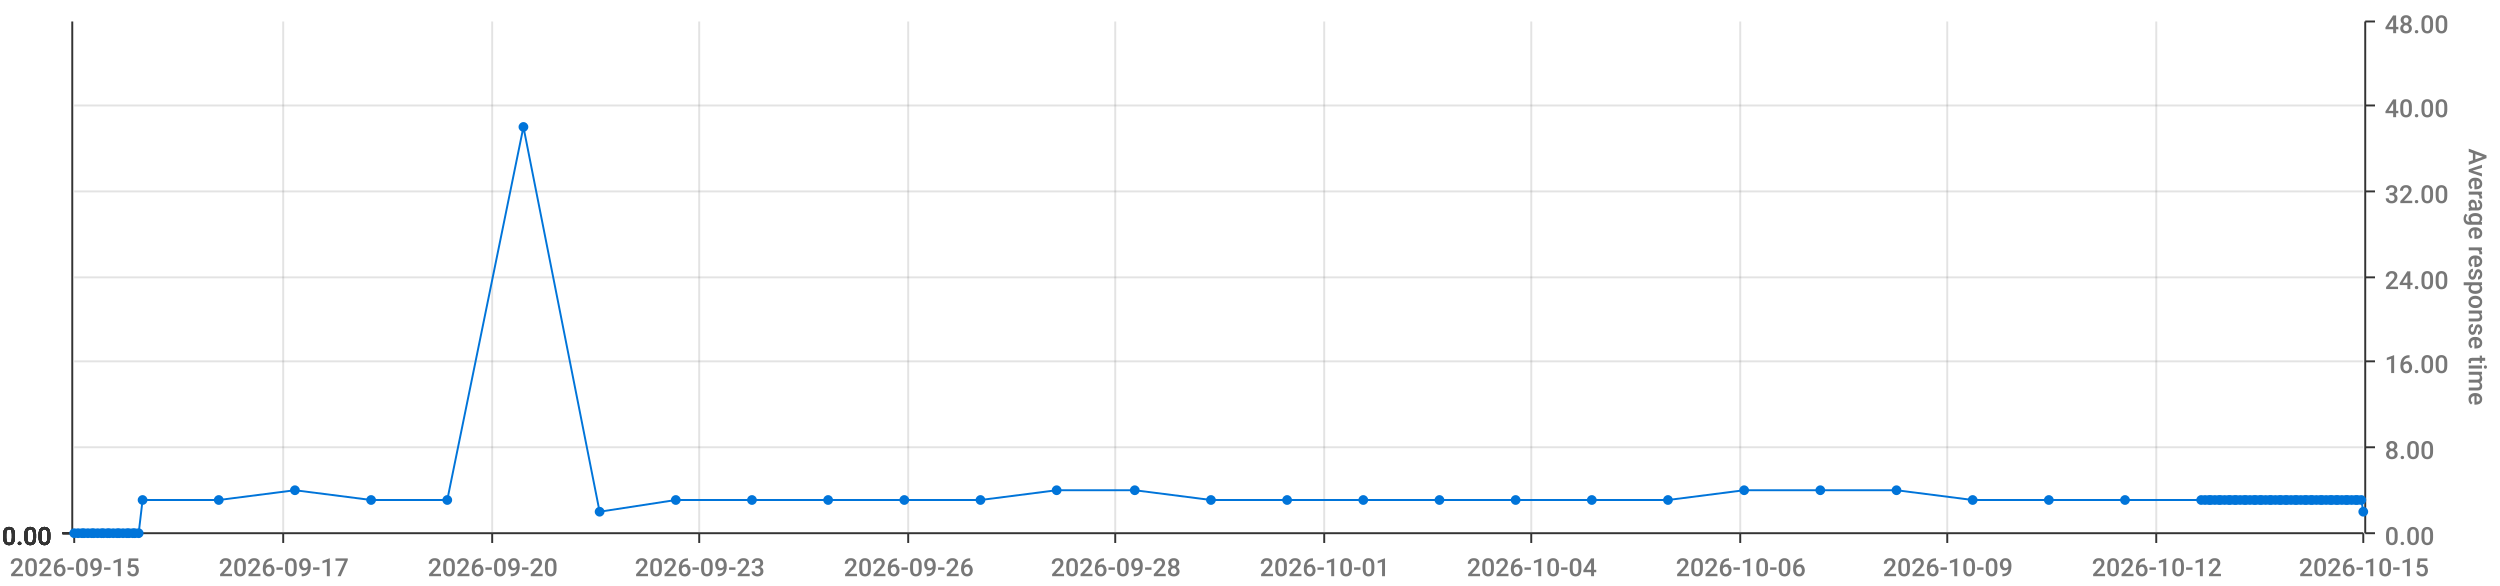
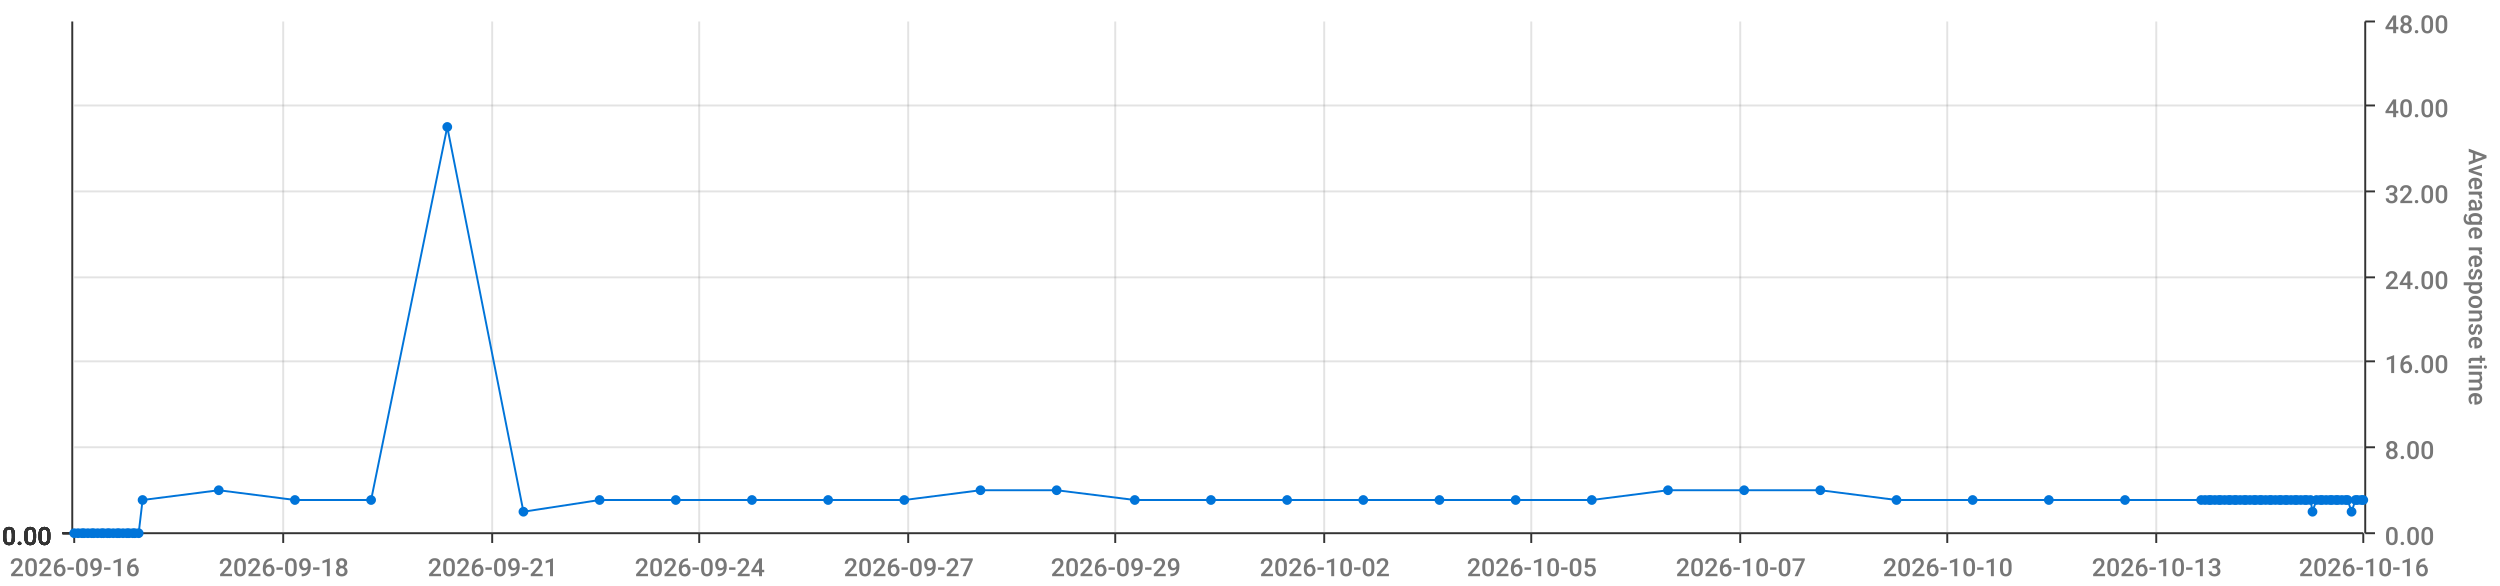
<svg xmlns="http://www.w3.org/2000/svg" viewBox="0 0 1280 300">
  <path d="M 0 0 L 1280 0 L 1280 300 L 0 300 L 0 0" style="stroke-width:0;stroke:rgba(255,255,255,1.0);fill:rgba(255,255,255,0.0)" />
  <path d="M 38 11 L 1210 11 L 1210 273 L 38 273 L 38 11" style="stroke-width:0;stroke:rgba(255,255,255,1.0);fill:rgba(255,255,255,0.0)" />
  <path d="M 38 273 L 1210 273" style="stroke-width:1;stroke:rgba(51,51,51,1.0);fill:rgba(255,255,255,0.0)" />
  <path d="M 38 273 L 38 278" style="stroke-width:1;stroke:rgba(51,51,51,1.0);fill:rgba(255,255,255,0.0)" />
-   <text x="5" y="295" style="stroke-width:0;stroke:none;fill:rgba(119,119,119,1.0);font-size:12.8px;font-family:'Roboto Medium',sans-serif">2026-09-15</text>
+   <text x="5" y="295" style="stroke-width:0;stroke:none;fill:rgba(119,119,119,1.0);font-size:12.8px;font-family:'Roboto Medium',sans-serif">2026-09-16</text>
  <path d="M 145 273 L 145 278" style="stroke-width:1;stroke:rgba(51,51,51,1.0);fill:rgba(255,255,255,0.0)" />
-   <text x="112" y="295" style="stroke-width:0;stroke:none;fill:rgba(119,119,119,1.0);font-size:12.8px;font-family:'Roboto Medium',sans-serif">2026-09-17</text>
+   <text x="112" y="295" style="stroke-width:0;stroke:none;fill:rgba(119,119,119,1.0);font-size:12.8px;font-family:'Roboto Medium',sans-serif">2026-09-18</text>
  <path d="M 252 273 L 252 278" style="stroke-width:1;stroke:rgba(51,51,51,1.0);fill:rgba(255,255,255,0.0)" />
-   <text x="219" y="295" style="stroke-width:0;stroke:none;fill:rgba(119,119,119,1.0);font-size:12.8px;font-family:'Roboto Medium',sans-serif">2026-09-20</text>
+   <text x="219" y="295" style="stroke-width:0;stroke:none;fill:rgba(119,119,119,1.0);font-size:12.8px;font-family:'Roboto Medium',sans-serif">2026-09-21</text>
  <path d="M 358 273 L 358 278" style="stroke-width:1;stroke:rgba(51,51,51,1.0);fill:rgba(255,255,255,0.0)" />
-   <text x="325" y="295" style="stroke-width:0;stroke:none;fill:rgba(119,119,119,1.0);font-size:12.8px;font-family:'Roboto Medium',sans-serif">2026-09-23</text>
+   <text x="325" y="295" style="stroke-width:0;stroke:none;fill:rgba(119,119,119,1.0);font-size:12.8px;font-family:'Roboto Medium',sans-serif">2026-09-24</text>
  <path d="M 465 273 L 465 278" style="stroke-width:1;stroke:rgba(51,51,51,1.0);fill:rgba(255,255,255,0.0)" />
-   <text x="432" y="295" style="stroke-width:0;stroke:none;fill:rgba(119,119,119,1.0);font-size:12.8px;font-family:'Roboto Medium',sans-serif">2026-09-26</text>
+   <text x="432" y="295" style="stroke-width:0;stroke:none;fill:rgba(119,119,119,1.0);font-size:12.8px;font-family:'Roboto Medium',sans-serif">2026-09-27</text>
  <path d="M 571 273 L 571 278" style="stroke-width:1;stroke:rgba(51,51,51,1.0);fill:rgba(255,255,255,0.0)" />
-   <text x="538" y="295" style="stroke-width:0;stroke:none;fill:rgba(119,119,119,1.0);font-size:12.8px;font-family:'Roboto Medium',sans-serif">2026-09-28</text>
+   <text x="538" y="295" style="stroke-width:0;stroke:none;fill:rgba(119,119,119,1.0);font-size:12.8px;font-family:'Roboto Medium',sans-serif">2026-09-29</text>
  <path d="M 678 273 L 678 278" style="stroke-width:1;stroke:rgba(51,51,51,1.0);fill:rgba(255,255,255,0.0)" />
-   <text x="645" y="295" style="stroke-width:0;stroke:none;fill:rgba(119,119,119,1.0);font-size:12.8px;font-family:'Roboto Medium',sans-serif">2026-10-01</text>
+   <text x="645" y="295" style="stroke-width:0;stroke:none;fill:rgba(119,119,119,1.0);font-size:12.8px;font-family:'Roboto Medium',sans-serif">2026-10-02</text>
  <path d="M 784 273 L 784 278" style="stroke-width:1;stroke:rgba(51,51,51,1.0);fill:rgba(255,255,255,0.0)" />
-   <text x="751" y="295" style="stroke-width:0;stroke:none;fill:rgba(119,119,119,1.0);font-size:12.8px;font-family:'Roboto Medium',sans-serif">2026-10-04</text>
+   <text x="751" y="295" style="stroke-width:0;stroke:none;fill:rgba(119,119,119,1.0);font-size:12.8px;font-family:'Roboto Medium',sans-serif">2026-10-05</text>
  <path d="M 891 273 L 891 278" style="stroke-width:1;stroke:rgba(51,51,51,1.0);fill:rgba(255,255,255,0.0)" />
-   <text x="858" y="295" style="stroke-width:0;stroke:none;fill:rgba(119,119,119,1.0);font-size:12.8px;font-family:'Roboto Medium',sans-serif">2026-10-06</text>
+   <text x="858" y="295" style="stroke-width:0;stroke:none;fill:rgba(119,119,119,1.0);font-size:12.8px;font-family:'Roboto Medium',sans-serif">2026-10-07</text>
  <path d="M 997 273 L 997 278" style="stroke-width:1;stroke:rgba(51,51,51,1.0);fill:rgba(255,255,255,0.0)" />
-   <text x="964" y="295" style="stroke-width:0;stroke:none;fill:rgba(119,119,119,1.0);font-size:12.8px;font-family:'Roboto Medium',sans-serif">2026-10-09</text>
+   <text x="964" y="295" style="stroke-width:0;stroke:none;fill:rgba(119,119,119,1.0);font-size:12.8px;font-family:'Roboto Medium',sans-serif">2026-10-10</text>
  <path d="M 1104 273 L 1104 278" style="stroke-width:1;stroke:rgba(51,51,51,1.0);fill:rgba(255,255,255,0.0)" />
-   <text x="1071" y="295" style="stroke-width:0;stroke:none;fill:rgba(119,119,119,1.0);font-size:12.8px;font-family:'Roboto Medium',sans-serif">2026-10-12</text>
+   <text x="1071" y="295" style="stroke-width:0;stroke:none;fill:rgba(119,119,119,1.0);font-size:12.8px;font-family:'Roboto Medium',sans-serif">2026-10-13</text>
  <path d="M 1210 273 L 1210 278" style="stroke-width:1;stroke:rgba(51,51,51,1.0);fill:rgba(255,255,255,0.0)" />
-   <text x="1177" y="295" style="stroke-width:0;stroke:none;fill:rgba(119,119,119,1.0);font-size:12.8px;font-family:'Roboto Medium',sans-serif">2026-10-15</text>
+   <text x="1177" y="295" style="stroke-width:0;stroke:none;fill:rgba(119,119,119,1.0);font-size:12.8px;font-family:'Roboto Medium',sans-serif">2026-10-16</text>
  <path d="M 145 273 L 145 11" style="stroke-width:1;stroke:rgba(119,119,119,0.2);fill:none" />
  <path d="M 252 273 L 252 11" style="stroke-width:1;stroke:rgba(119,119,119,0.2);fill:none" />
  <path d="M 358 273 L 358 11" style="stroke-width:1;stroke:rgba(119,119,119,0.2);fill:none" />
  <path d="M 465 273 L 465 11" style="stroke-width:1;stroke:rgba(119,119,119,0.2);fill:none" />
  <path d="M 571 273 L 571 11" style="stroke-width:1;stroke:rgba(119,119,119,0.2);fill:none" />
  <path d="M 678 273 L 678 11" style="stroke-width:1;stroke:rgba(119,119,119,0.2);fill:none" />
  <path d="M 784 273 L 784 11" style="stroke-width:1;stroke:rgba(119,119,119,0.2);fill:none" />
  <path d="M 891 273 L 891 11" style="stroke-width:1;stroke:rgba(119,119,119,0.2);fill:none" />
  <path d="M 997 273 L 997 11" style="stroke-width:1;stroke:rgba(119,119,119,0.2);fill:none" />
  <path d="M 1104 273 L 1104 11" style="stroke-width:1;stroke:rgba(119,119,119,0.2);fill:none" />
  <path d="M 1211 273 L 1211 11" style="stroke-width:1;stroke:rgba(51,51,51,1.0);fill:rgba(255,255,255,0.0)" />
  <path d="M 1211 273 L 1216 273" style="stroke-width:1;stroke:rgba(51,51,51,1.0);fill:rgba(255,255,255,0.0)" />
  <text x="1221" y="279" style="stroke-width:0;stroke:none;fill:rgba(119,119,119,1.0);font-size:12.8px;font-family:'Roboto Medium',sans-serif">0.00</text>
  <path d="M 1211 229 L 1216 229" style="stroke-width:1;stroke:rgba(51,51,51,1.0);fill:rgba(255,255,255,0.0)" />
  <text x="1221" y="235" style="stroke-width:0;stroke:none;fill:rgba(119,119,119,1.0);font-size:12.8px;font-family:'Roboto Medium',sans-serif">8.00</text>
  <path d="M 1211 185 L 1216 185" style="stroke-width:1;stroke:rgba(51,51,51,1.0);fill:rgba(255,255,255,0.0)" />
  <text x="1221" y="191" style="stroke-width:0;stroke:none;fill:rgba(119,119,119,1.0);font-size:12.8px;font-family:'Roboto Medium',sans-serif">16.00</text>
  <path d="M 1211 142 L 1216 142" style="stroke-width:1;stroke:rgba(51,51,51,1.0);fill:rgba(255,255,255,0.0)" />
  <text x="1221" y="148" style="stroke-width:0;stroke:none;fill:rgba(119,119,119,1.0);font-size:12.8px;font-family:'Roboto Medium',sans-serif">24.00</text>
  <path d="M 1211 98 L 1216 98" style="stroke-width:1;stroke:rgba(51,51,51,1.0);fill:rgba(255,255,255,0.0)" />
  <text x="1221" y="104" style="stroke-width:0;stroke:none;fill:rgba(119,119,119,1.0);font-size:12.8px;font-family:'Roboto Medium',sans-serif">32.00</text>
  <path d="M 1211 54 L 1216 54" style="stroke-width:1;stroke:rgba(51,51,51,1.0);fill:rgba(255,255,255,0.0)" />
  <text x="1221" y="60" style="stroke-width:0;stroke:none;fill:rgba(119,119,119,1.0);font-size:12.8px;font-family:'Roboto Medium',sans-serif">40.00</text>
  <path d="M 1211 11 L 1216 11" style="stroke-width:1;stroke:rgba(51,51,51,1.0);fill:rgba(255,255,255,0.0)" />
  <text x="1221" y="17" style="stroke-width:0;stroke:none;fill:rgba(119,119,119,1.0);font-size:12.8px;font-family:'Roboto Medium',sans-serif">48.00</text>
  <text x="1264" y="76" style="stroke-width:0;stroke:none;fill:rgba(119,119,119,1.0);font-size:12.8px;font-family:'Roboto Medium',sans-serif" transform="rotate(90.00,1264,76)">Average response time</text>
  <path d="M 38 273 L 1210 273" style="stroke-width:0;stroke:rgba(255,255,255,0.0);fill:none" />
  <path d="M 38 229 L 1210 229" style="stroke-width:1;stroke:rgba(119,119,119,0.2);fill:none" />
  <path d="M 38 185 L 1210 185" style="stroke-width:1;stroke:rgba(119,119,119,0.2);fill:none" />
  <path d="M 38 142 L 1210 142" style="stroke-width:1;stroke:rgba(119,119,119,0.2);fill:none" />
  <path d="M 38 98 L 1210 98" style="stroke-width:1;stroke:rgba(119,119,119,0.2);fill:none" />
  <path d="M 38 54 L 1210 54" style="stroke-width:1;stroke:rgba(119,119,119,0.2);fill:none" />
  <path d="M 37 273 L 37 11" style="stroke-width:1;stroke:rgba(51,51,51,1.0);fill:rgba(255,255,255,0.0)" />
  <path d="M 37 273 L 32 273" style="stroke-width:1;stroke:rgba(51,51,51,1.0);fill:rgba(255,255,255,0.0)" />
  <text x="1" y="279" style="stroke-width:0;stroke:none;fill:rgba(51,51,51,1.0);font-size:12.8px;font-family:'Roboto Medium',sans-serif">0.00</text>
  <path d="M 37 273 L 32 273" style="stroke-width:1;stroke:rgba(51,51,51,1.0);fill:rgba(255,255,255,0.0)" />
  <text x="1" y="279" style="stroke-width:0;stroke:none;fill:rgba(51,51,51,1.0);font-size:12.8px;font-family:'Roboto Medium',sans-serif">0.00</text>
  <path d="M 37 273 L 32 273" style="stroke-width:1;stroke:rgba(51,51,51,1.0);fill:rgba(255,255,255,0.0)" />
  <text x="1" y="279" style="stroke-width:0;stroke:none;fill:rgba(51,51,51,1.0);font-size:12.8px;font-family:'Roboto Medium',sans-serif">0.00</text>
  <path d="M 37 273 L 32 273" style="stroke-width:1;stroke:rgba(51,51,51,1.0);fill:rgba(255,255,255,0.0)" />
  <text x="1" y="279" style="stroke-width:0;stroke:none;fill:rgba(51,51,51,1.0);font-size:12.8px;font-family:'Roboto Medium',sans-serif">0.00</text>
  <path d="M 37 273 L 32 273" style="stroke-width:1;stroke:rgba(51,51,51,1.0);fill:rgba(255,255,255,0.0)" />
  <text x="1" y="279" style="stroke-width:0;stroke:none;fill:rgba(51,51,51,1.0);font-size:12.8px;font-family:'Roboto Medium',sans-serif">0.00</text>
  <path d="M 37 273 L 32 273" style="stroke-width:1;stroke:rgba(51,51,51,1.0);fill:rgba(255,255,255,0.0)" />
  <text x="1" y="279" style="stroke-width:0;stroke:none;fill:rgba(51,51,51,1.0);font-size:12.8px;font-family:'Roboto Medium',sans-serif">0.00</text>
  <path d="M 37 273 L 32 273" style="stroke-width:1;stroke:rgba(51,51,51,1.0);fill:rgba(255,255,255,0.0)" />
  <text x="1" y="279" style="stroke-width:0;stroke:none;fill:rgba(51,51,51,1.0);font-size:12.8px;font-family:'Roboto Medium',sans-serif">0.00</text>
  <path d="M 38 273 L 1210 273" style="stroke-width:0;stroke:rgba(255,255,255,0.0);fill:none" />
  <path d="M 38 273 L 1210 273" style="stroke-width:0;stroke:rgba(255,255,255,0.0);fill:none" />
  <path d="M 38 273 L 1210 273" style="stroke-width:0;stroke:rgba(255,255,255,0.0);fill:none" />
  <path d="M 38 273 L 1210 273" style="stroke-width:0;stroke:rgba(255,255,255,0.0);fill:none" />
  <path d="M 38 273 L 1210 273" style="stroke-width:0;stroke:rgba(255,255,255,0.0);fill:none" />
  <path d="M 38 273 L 1210 273" style="stroke-width:0;stroke:rgba(255,255,255,0.0);fill:none" />
-   <path d="M 38 273 L 40 273 L 42 273 L 43 273 L 45 273 L 47 273 L 48 273 L 50 273 L 52 273 L 53 273 L 55 273 L 56 273 L 58 273 L 60 273 L 61 273 L 63 273 L 65 273 L 66 273 L 68 273 L 69 273 L 71 273 L 73 256 L 112 256 L 151 251 L 190 256 L 229 256 L 268 65 L 307 262 L 346 256 L 385 256 L 424 256 L 463 256 L 502 256 L 541 251 L 581 251 L 620 256 L 659 256 L 698 256 L 737 256 L 776 256 L 815 256 L 854 256 L 893 251 L 932 251 L 971 251 L 1010 256 L 1049 256 L 1088 256 L 1127 256 L 1129 256 L 1131 256 L 1132 256 L 1134 256 L 1136 256 L 1137 256 L 1139 256 L 1141 256 L 1142 256 L 1144 256 L 1145 256 L 1147 256 L 1149 256 L 1150 256 L 1152 256 L 1154 256 L 1155 256 L 1157 256 L 1158 256 L 1160 256 L 1162 256 L 1163 256 L 1165 256 L 1167 256 L 1168 256 L 1170 256 L 1171 256 L 1173 256 L 1175 256 L 1176 256 L 1178 256 L 1180 256 L 1181 256 L 1183 256 L 1184 256 L 1186 256 L 1188 256 L 1189 256 L 1191 256 L 1193 256 L 1194 256 L 1196 256 L 1197 256 L 1199 256 L 1201 256 L 1202 256 L 1204 256 L 1206 256 L 1207 256 L 1209 256 L 1210 262" style="stroke-width:1;stroke:rgba(0,116,217,1.0);fill:rgba(255,255,255,0.0)" />
+   <path d="M 38 273 L 40 273 L 42 273 L 43 273 L 45 273 L 47 273 L 48 273 L 50 273 L 52 273 L 53 273 L 55 273 L 56 273 L 58 273 L 60 273 L 61 273 L 63 273 L 65 273 L 66 273 L 68 273 L 69 273 L 71 273 L 73 256 L 112 251 L 151 256 L 190 256 L 229 65 L 268 262 L 307 256 L 346 256 L 385 256 L 424 256 L 463 256 L 502 251 L 541 251 L 581 256 L 620 256 L 659 256 L 698 256 L 737 256 L 776 256 L 815 256 L 854 251 L 893 251 L 932 251 L 971 256 L 1010 256 L 1049 256 L 1088 256 L 1127 256 L 1129 256 L 1131 256 L 1132 256 L 1134 256 L 1136 256 L 1137 256 L 1139 256 L 1141 256 L 1142 256 L 1144 256 L 1145 256 L 1147 256 L 1149 256 L 1150 256 L 1152 256 L 1154 256 L 1155 256 L 1157 256 L 1158 256 L 1160 256 L 1162 256 L 1163 256 L 1165 256 L 1167 256 L 1168 256 L 1170 256 L 1171 256 L 1173 256 L 1175 256 L 1176 256 L 1178 256 L 1180 256 L 1181 256 L 1183 256 L 1184 262 L 1186 256 L 1188 256 L 1189 256 L 1191 256 L 1193 256 L 1194 256 L 1196 256 L 1197 256 L 1199 256 L 1201 256 L 1202 256 L 1204 262 L 1206 256 L 1207 256 L 1209 256 L 1210 256" style="stroke-width:1;stroke:rgba(0,116,217,1.0);fill:rgba(255,255,255,0.0)" />
  <circle cx="38" cy="273" r="2" style="stroke-width:1;stroke:rgba(0,116,217,1.0);fill:rgba(0,116,217,1.0)" />
  <path d="" style="stroke-width:1;stroke:rgba(0,116,217,1.0);fill:rgba(0,116,217,1.0)" />
  <circle cx="40" cy="273" r="2" style="stroke-width:1;stroke:rgba(0,116,217,1.0);fill:rgba(0,116,217,1.0)" />
  <path d="" style="stroke-width:1;stroke:rgba(0,116,217,1.0);fill:rgba(0,116,217,1.0)" />
  <circle cx="42" cy="273" r="2" style="stroke-width:1;stroke:rgba(0,116,217,1.0);fill:rgba(0,116,217,1.0)" />
  <path d="" style="stroke-width:1;stroke:rgba(0,116,217,1.0);fill:rgba(0,116,217,1.0)" />
  <circle cx="43" cy="273" r="2" style="stroke-width:1;stroke:rgba(0,116,217,1.0);fill:rgba(0,116,217,1.0)" />
  <path d="" style="stroke-width:1;stroke:rgba(0,116,217,1.0);fill:rgba(0,116,217,1.0)" />
  <circle cx="45" cy="273" r="2" style="stroke-width:1;stroke:rgba(0,116,217,1.0);fill:rgba(0,116,217,1.0)" />
  <path d="" style="stroke-width:1;stroke:rgba(0,116,217,1.0);fill:rgba(0,116,217,1.0)" />
  <circle cx="47" cy="273" r="2" style="stroke-width:1;stroke:rgba(0,116,217,1.0);fill:rgba(0,116,217,1.0)" />
  <path d="" style="stroke-width:1;stroke:rgba(0,116,217,1.0);fill:rgba(0,116,217,1.0)" />
  <circle cx="48" cy="273" r="2" style="stroke-width:1;stroke:rgba(0,116,217,1.0);fill:rgba(0,116,217,1.0)" />
  <path d="" style="stroke-width:1;stroke:rgba(0,116,217,1.0);fill:rgba(0,116,217,1.0)" />
  <circle cx="50" cy="273" r="2" style="stroke-width:1;stroke:rgba(0,116,217,1.0);fill:rgba(0,116,217,1.0)" />
  <path d="" style="stroke-width:1;stroke:rgba(0,116,217,1.0);fill:rgba(0,116,217,1.0)" />
  <circle cx="52" cy="273" r="2" style="stroke-width:1;stroke:rgba(0,116,217,1.0);fill:rgba(0,116,217,1.0)" />
  <path d="" style="stroke-width:1;stroke:rgba(0,116,217,1.0);fill:rgba(0,116,217,1.0)" />
  <circle cx="53" cy="273" r="2" style="stroke-width:1;stroke:rgba(0,116,217,1.0);fill:rgba(0,116,217,1.0)" />
  <path d="" style="stroke-width:1;stroke:rgba(0,116,217,1.0);fill:rgba(0,116,217,1.0)" />
  <circle cx="55" cy="273" r="2" style="stroke-width:1;stroke:rgba(0,116,217,1.0);fill:rgba(0,116,217,1.0)" />
  <path d="" style="stroke-width:1;stroke:rgba(0,116,217,1.0);fill:rgba(0,116,217,1.0)" />
  <circle cx="56" cy="273" r="2" style="stroke-width:1;stroke:rgba(0,116,217,1.0);fill:rgba(0,116,217,1.0)" />
  <path d="" style="stroke-width:1;stroke:rgba(0,116,217,1.0);fill:rgba(0,116,217,1.0)" />
  <circle cx="58" cy="273" r="2" style="stroke-width:1;stroke:rgba(0,116,217,1.0);fill:rgba(0,116,217,1.0)" />
  <path d="" style="stroke-width:1;stroke:rgba(0,116,217,1.0);fill:rgba(0,116,217,1.0)" />
  <circle cx="60" cy="273" r="2" style="stroke-width:1;stroke:rgba(0,116,217,1.0);fill:rgba(0,116,217,1.0)" />
  <path d="" style="stroke-width:1;stroke:rgba(0,116,217,1.0);fill:rgba(0,116,217,1.0)" />
  <circle cx="61" cy="273" r="2" style="stroke-width:1;stroke:rgba(0,116,217,1.0);fill:rgba(0,116,217,1.0)" />
  <path d="" style="stroke-width:1;stroke:rgba(0,116,217,1.0);fill:rgba(0,116,217,1.0)" />
  <circle cx="63" cy="273" r="2" style="stroke-width:1;stroke:rgba(0,116,217,1.0);fill:rgba(0,116,217,1.0)" />
  <path d="" style="stroke-width:1;stroke:rgba(0,116,217,1.0);fill:rgba(0,116,217,1.0)" />
  <circle cx="65" cy="273" r="2" style="stroke-width:1;stroke:rgba(0,116,217,1.0);fill:rgba(0,116,217,1.0)" />
  <path d="" style="stroke-width:1;stroke:rgba(0,116,217,1.0);fill:rgba(0,116,217,1.0)" />
  <circle cx="66" cy="273" r="2" style="stroke-width:1;stroke:rgba(0,116,217,1.0);fill:rgba(0,116,217,1.0)" />
  <path d="" style="stroke-width:1;stroke:rgba(0,116,217,1.0);fill:rgba(0,116,217,1.0)" />
  <circle cx="68" cy="273" r="2" style="stroke-width:1;stroke:rgba(0,116,217,1.0);fill:rgba(0,116,217,1.0)" />
  <path d="" style="stroke-width:1;stroke:rgba(0,116,217,1.0);fill:rgba(0,116,217,1.0)" />
  <circle cx="69" cy="273" r="2" style="stroke-width:1;stroke:rgba(0,116,217,1.0);fill:rgba(0,116,217,1.0)" />
  <path d="" style="stroke-width:1;stroke:rgba(0,116,217,1.0);fill:rgba(0,116,217,1.0)" />
  <circle cx="71" cy="273" r="2" style="stroke-width:1;stroke:rgba(0,116,217,1.0);fill:rgba(0,116,217,1.0)" />
  <path d="" style="stroke-width:1;stroke:rgba(0,116,217,1.0);fill:rgba(0,116,217,1.0)" />
  <circle cx="73" cy="256" r="2" style="stroke-width:1;stroke:rgba(0,116,217,1.0);fill:rgba(0,116,217,1.0)" />
  <path d="" style="stroke-width:1;stroke:rgba(0,116,217,1.0);fill:rgba(0,116,217,1.0)" />
-   <circle cx="112" cy="256" r="2" style="stroke-width:1;stroke:rgba(0,116,217,1.0);fill:rgba(0,116,217,1.0)" />
-   <path d="" style="stroke-width:1;stroke:rgba(0,116,217,1.0);fill:rgba(0,116,217,1.0)" />
-   <circle cx="151" cy="251" r="2" style="stroke-width:1;stroke:rgba(0,116,217,1.0);fill:rgba(0,116,217,1.0)" />
+   <circle cx="112" cy="251" r="2" style="stroke-width:1;stroke:rgba(0,116,217,1.0);fill:rgba(0,116,217,1.0)" />
+   <path d="" style="stroke-width:1;stroke:rgba(0,116,217,1.0);fill:rgba(0,116,217,1.0)" />
+   <circle cx="151" cy="256" r="2" style="stroke-width:1;stroke:rgba(0,116,217,1.0);fill:rgba(0,116,217,1.0)" />
  <path d="" style="stroke-width:1;stroke:rgba(0,116,217,1.0);fill:rgba(0,116,217,1.0)" />
  <circle cx="190" cy="256" r="2" style="stroke-width:1;stroke:rgba(0,116,217,1.0);fill:rgba(0,116,217,1.0)" />
  <path d="" style="stroke-width:1;stroke:rgba(0,116,217,1.0);fill:rgba(0,116,217,1.0)" />
-   <circle cx="229" cy="256" r="2" style="stroke-width:1;stroke:rgba(0,116,217,1.0);fill:rgba(0,116,217,1.0)" />
-   <path d="" style="stroke-width:1;stroke:rgba(0,116,217,1.0);fill:rgba(0,116,217,1.0)" />
-   <circle cx="268" cy="65" r="2" style="stroke-width:1;stroke:rgba(0,116,217,1.0);fill:rgba(0,116,217,1.0)" />
-   <path d="" style="stroke-width:1;stroke:rgba(0,116,217,1.0);fill:rgba(0,116,217,1.0)" />
-   <circle cx="307" cy="262" r="2" style="stroke-width:1;stroke:rgba(0,116,217,1.0);fill:rgba(0,116,217,1.0)" />
+   <circle cx="229" cy="65" r="2" style="stroke-width:1;stroke:rgba(0,116,217,1.0);fill:rgba(0,116,217,1.0)" />
+   <path d="" style="stroke-width:1;stroke:rgba(0,116,217,1.0);fill:rgba(0,116,217,1.0)" />
+   <circle cx="268" cy="262" r="2" style="stroke-width:1;stroke:rgba(0,116,217,1.0);fill:rgba(0,116,217,1.0)" />
+   <path d="" style="stroke-width:1;stroke:rgba(0,116,217,1.0);fill:rgba(0,116,217,1.0)" />
+   <circle cx="307" cy="256" r="2" style="stroke-width:1;stroke:rgba(0,116,217,1.0);fill:rgba(0,116,217,1.0)" />
  <path d="" style="stroke-width:1;stroke:rgba(0,116,217,1.0);fill:rgba(0,116,217,1.0)" />
  <circle cx="346" cy="256" r="2" style="stroke-width:1;stroke:rgba(0,116,217,1.0);fill:rgba(0,116,217,1.0)" />
  <path d="" style="stroke-width:1;stroke:rgba(0,116,217,1.0);fill:rgba(0,116,217,1.0)" />
  <circle cx="385" cy="256" r="2" style="stroke-width:1;stroke:rgba(0,116,217,1.0);fill:rgba(0,116,217,1.0)" />
  <path d="" style="stroke-width:1;stroke:rgba(0,116,217,1.0);fill:rgba(0,116,217,1.0)" />
  <circle cx="424" cy="256" r="2" style="stroke-width:1;stroke:rgba(0,116,217,1.0);fill:rgba(0,116,217,1.0)" />
  <path d="" style="stroke-width:1;stroke:rgba(0,116,217,1.0);fill:rgba(0,116,217,1.0)" />
  <circle cx="463" cy="256" r="2" style="stroke-width:1;stroke:rgba(0,116,217,1.0);fill:rgba(0,116,217,1.0)" />
  <path d="" style="stroke-width:1;stroke:rgba(0,116,217,1.0);fill:rgba(0,116,217,1.0)" />
-   <circle cx="502" cy="256" r="2" style="stroke-width:1;stroke:rgba(0,116,217,1.0);fill:rgba(0,116,217,1.0)" />
+   <circle cx="502" cy="251" r="2" style="stroke-width:1;stroke:rgba(0,116,217,1.0);fill:rgba(0,116,217,1.0)" />
  <path d="" style="stroke-width:1;stroke:rgba(0,116,217,1.0);fill:rgba(0,116,217,1.0)" />
  <circle cx="541" cy="251" r="2" style="stroke-width:1;stroke:rgba(0,116,217,1.0);fill:rgba(0,116,217,1.0)" />
  <path d="" style="stroke-width:1;stroke:rgba(0,116,217,1.0);fill:rgba(0,116,217,1.0)" />
-   <circle cx="581" cy="251" r="2" style="stroke-width:1;stroke:rgba(0,116,217,1.0);fill:rgba(0,116,217,1.0)" />
+   <circle cx="581" cy="256" r="2" style="stroke-width:1;stroke:rgba(0,116,217,1.0);fill:rgba(0,116,217,1.0)" />
  <path d="" style="stroke-width:1;stroke:rgba(0,116,217,1.0);fill:rgba(0,116,217,1.0)" />
  <circle cx="620" cy="256" r="2" style="stroke-width:1;stroke:rgba(0,116,217,1.0);fill:rgba(0,116,217,1.0)" />
  <path d="" style="stroke-width:1;stroke:rgba(0,116,217,1.0);fill:rgba(0,116,217,1.0)" />
  <circle cx="659" cy="256" r="2" style="stroke-width:1;stroke:rgba(0,116,217,1.0);fill:rgba(0,116,217,1.0)" />
  <path d="" style="stroke-width:1;stroke:rgba(0,116,217,1.0);fill:rgba(0,116,217,1.0)" />
  <circle cx="698" cy="256" r="2" style="stroke-width:1;stroke:rgba(0,116,217,1.0);fill:rgba(0,116,217,1.0)" />
  <path d="" style="stroke-width:1;stroke:rgba(0,116,217,1.0);fill:rgba(0,116,217,1.0)" />
  <circle cx="737" cy="256" r="2" style="stroke-width:1;stroke:rgba(0,116,217,1.0);fill:rgba(0,116,217,1.0)" />
  <path d="" style="stroke-width:1;stroke:rgba(0,116,217,1.0);fill:rgba(0,116,217,1.0)" />
  <circle cx="776" cy="256" r="2" style="stroke-width:1;stroke:rgba(0,116,217,1.0);fill:rgba(0,116,217,1.0)" />
  <path d="" style="stroke-width:1;stroke:rgba(0,116,217,1.0);fill:rgba(0,116,217,1.0)" />
  <circle cx="815" cy="256" r="2" style="stroke-width:1;stroke:rgba(0,116,217,1.0);fill:rgba(0,116,217,1.0)" />
  <path d="" style="stroke-width:1;stroke:rgba(0,116,217,1.0);fill:rgba(0,116,217,1.0)" />
-   <circle cx="854" cy="256" r="2" style="stroke-width:1;stroke:rgba(0,116,217,1.0);fill:rgba(0,116,217,1.0)" />
+   <circle cx="854" cy="251" r="2" style="stroke-width:1;stroke:rgba(0,116,217,1.0);fill:rgba(0,116,217,1.0)" />
  <path d="" style="stroke-width:1;stroke:rgba(0,116,217,1.0);fill:rgba(0,116,217,1.0)" />
  <circle cx="893" cy="251" r="2" style="stroke-width:1;stroke:rgba(0,116,217,1.0);fill:rgba(0,116,217,1.0)" />
  <path d="" style="stroke-width:1;stroke:rgba(0,116,217,1.0);fill:rgba(0,116,217,1.0)" />
  <circle cx="932" cy="251" r="2" style="stroke-width:1;stroke:rgba(0,116,217,1.0);fill:rgba(0,116,217,1.0)" />
  <path d="" style="stroke-width:1;stroke:rgba(0,116,217,1.0);fill:rgba(0,116,217,1.0)" />
-   <circle cx="971" cy="251" r="2" style="stroke-width:1;stroke:rgba(0,116,217,1.0);fill:rgba(0,116,217,1.0)" />
+   <circle cx="971" cy="256" r="2" style="stroke-width:1;stroke:rgba(0,116,217,1.0);fill:rgba(0,116,217,1.0)" />
  <path d="" style="stroke-width:1;stroke:rgba(0,116,217,1.0);fill:rgba(0,116,217,1.0)" />
  <circle cx="1010" cy="256" r="2" style="stroke-width:1;stroke:rgba(0,116,217,1.0);fill:rgba(0,116,217,1.0)" />
  <path d="" style="stroke-width:1;stroke:rgba(0,116,217,1.0);fill:rgba(0,116,217,1.0)" />
  <circle cx="1049" cy="256" r="2" style="stroke-width:1;stroke:rgba(0,116,217,1.0);fill:rgba(0,116,217,1.0)" />
  <path d="" style="stroke-width:1;stroke:rgba(0,116,217,1.0);fill:rgba(0,116,217,1.0)" />
  <circle cx="1088" cy="256" r="2" style="stroke-width:1;stroke:rgba(0,116,217,1.0);fill:rgba(0,116,217,1.0)" />
  <path d="" style="stroke-width:1;stroke:rgba(0,116,217,1.0);fill:rgba(0,116,217,1.0)" />
  <circle cx="1127" cy="256" r="2" style="stroke-width:1;stroke:rgba(0,116,217,1.0);fill:rgba(0,116,217,1.0)" />
  <path d="" style="stroke-width:1;stroke:rgba(0,116,217,1.0);fill:rgba(0,116,217,1.0)" />
  <circle cx="1129" cy="256" r="2" style="stroke-width:1;stroke:rgba(0,116,217,1.0);fill:rgba(0,116,217,1.0)" />
  <path d="" style="stroke-width:1;stroke:rgba(0,116,217,1.0);fill:rgba(0,116,217,1.0)" />
  <circle cx="1131" cy="256" r="2" style="stroke-width:1;stroke:rgba(0,116,217,1.0);fill:rgba(0,116,217,1.0)" />
  <path d="" style="stroke-width:1;stroke:rgba(0,116,217,1.0);fill:rgba(0,116,217,1.0)" />
  <circle cx="1132" cy="256" r="2" style="stroke-width:1;stroke:rgba(0,116,217,1.0);fill:rgba(0,116,217,1.0)" />
  <path d="" style="stroke-width:1;stroke:rgba(0,116,217,1.0);fill:rgba(0,116,217,1.0)" />
  <circle cx="1134" cy="256" r="2" style="stroke-width:1;stroke:rgba(0,116,217,1.0);fill:rgba(0,116,217,1.0)" />
  <path d="" style="stroke-width:1;stroke:rgba(0,116,217,1.0);fill:rgba(0,116,217,1.0)" />
  <circle cx="1136" cy="256" r="2" style="stroke-width:1;stroke:rgba(0,116,217,1.0);fill:rgba(0,116,217,1.0)" />
  <path d="" style="stroke-width:1;stroke:rgba(0,116,217,1.0);fill:rgba(0,116,217,1.0)" />
  <circle cx="1137" cy="256" r="2" style="stroke-width:1;stroke:rgba(0,116,217,1.0);fill:rgba(0,116,217,1.0)" />
  <path d="" style="stroke-width:1;stroke:rgba(0,116,217,1.0);fill:rgba(0,116,217,1.0)" />
  <circle cx="1139" cy="256" r="2" style="stroke-width:1;stroke:rgba(0,116,217,1.0);fill:rgba(0,116,217,1.0)" />
  <path d="" style="stroke-width:1;stroke:rgba(0,116,217,1.0);fill:rgba(0,116,217,1.0)" />
  <circle cx="1141" cy="256" r="2" style="stroke-width:1;stroke:rgba(0,116,217,1.0);fill:rgba(0,116,217,1.0)" />
  <path d="" style="stroke-width:1;stroke:rgba(0,116,217,1.0);fill:rgba(0,116,217,1.0)" />
  <circle cx="1142" cy="256" r="2" style="stroke-width:1;stroke:rgba(0,116,217,1.0);fill:rgba(0,116,217,1.0)" />
  <path d="" style="stroke-width:1;stroke:rgba(0,116,217,1.0);fill:rgba(0,116,217,1.0)" />
  <circle cx="1144" cy="256" r="2" style="stroke-width:1;stroke:rgba(0,116,217,1.0);fill:rgba(0,116,217,1.0)" />
  <path d="" style="stroke-width:1;stroke:rgba(0,116,217,1.0);fill:rgba(0,116,217,1.0)" />
  <circle cx="1145" cy="256" r="2" style="stroke-width:1;stroke:rgba(0,116,217,1.0);fill:rgba(0,116,217,1.0)" />
  <path d="" style="stroke-width:1;stroke:rgba(0,116,217,1.0);fill:rgba(0,116,217,1.0)" />
  <circle cx="1147" cy="256" r="2" style="stroke-width:1;stroke:rgba(0,116,217,1.0);fill:rgba(0,116,217,1.0)" />
  <path d="" style="stroke-width:1;stroke:rgba(0,116,217,1.0);fill:rgba(0,116,217,1.0)" />
  <circle cx="1149" cy="256" r="2" style="stroke-width:1;stroke:rgba(0,116,217,1.0);fill:rgba(0,116,217,1.0)" />
  <path d="" style="stroke-width:1;stroke:rgba(0,116,217,1.0);fill:rgba(0,116,217,1.0)" />
  <circle cx="1150" cy="256" r="2" style="stroke-width:1;stroke:rgba(0,116,217,1.0);fill:rgba(0,116,217,1.0)" />
  <path d="" style="stroke-width:1;stroke:rgba(0,116,217,1.0);fill:rgba(0,116,217,1.0)" />
  <circle cx="1152" cy="256" r="2" style="stroke-width:1;stroke:rgba(0,116,217,1.0);fill:rgba(0,116,217,1.0)" />
  <path d="" style="stroke-width:1;stroke:rgba(0,116,217,1.0);fill:rgba(0,116,217,1.0)" />
  <circle cx="1154" cy="256" r="2" style="stroke-width:1;stroke:rgba(0,116,217,1.0);fill:rgba(0,116,217,1.0)" />
  <path d="" style="stroke-width:1;stroke:rgba(0,116,217,1.0);fill:rgba(0,116,217,1.0)" />
  <circle cx="1155" cy="256" r="2" style="stroke-width:1;stroke:rgba(0,116,217,1.0);fill:rgba(0,116,217,1.0)" />
  <path d="" style="stroke-width:1;stroke:rgba(0,116,217,1.0);fill:rgba(0,116,217,1.0)" />
  <circle cx="1157" cy="256" r="2" style="stroke-width:1;stroke:rgba(0,116,217,1.0);fill:rgba(0,116,217,1.0)" />
  <path d="" style="stroke-width:1;stroke:rgba(0,116,217,1.0);fill:rgba(0,116,217,1.0)" />
  <circle cx="1158" cy="256" r="2" style="stroke-width:1;stroke:rgba(0,116,217,1.0);fill:rgba(0,116,217,1.0)" />
  <path d="" style="stroke-width:1;stroke:rgba(0,116,217,1.0);fill:rgba(0,116,217,1.0)" />
  <circle cx="1160" cy="256" r="2" style="stroke-width:1;stroke:rgba(0,116,217,1.0);fill:rgba(0,116,217,1.0)" />
  <path d="" style="stroke-width:1;stroke:rgba(0,116,217,1.0);fill:rgba(0,116,217,1.0)" />
  <circle cx="1162" cy="256" r="2" style="stroke-width:1;stroke:rgba(0,116,217,1.0);fill:rgba(0,116,217,1.0)" />
  <path d="" style="stroke-width:1;stroke:rgba(0,116,217,1.0);fill:rgba(0,116,217,1.0)" />
  <circle cx="1163" cy="256" r="2" style="stroke-width:1;stroke:rgba(0,116,217,1.0);fill:rgba(0,116,217,1.0)" />
  <path d="" style="stroke-width:1;stroke:rgba(0,116,217,1.0);fill:rgba(0,116,217,1.0)" />
  <circle cx="1165" cy="256" r="2" style="stroke-width:1;stroke:rgba(0,116,217,1.0);fill:rgba(0,116,217,1.0)" />
  <path d="" style="stroke-width:1;stroke:rgba(0,116,217,1.0);fill:rgba(0,116,217,1.0)" />
  <circle cx="1167" cy="256" r="2" style="stroke-width:1;stroke:rgba(0,116,217,1.0);fill:rgba(0,116,217,1.0)" />
  <path d="" style="stroke-width:1;stroke:rgba(0,116,217,1.0);fill:rgba(0,116,217,1.0)" />
  <circle cx="1168" cy="256" r="2" style="stroke-width:1;stroke:rgba(0,116,217,1.0);fill:rgba(0,116,217,1.0)" />
  <path d="" style="stroke-width:1;stroke:rgba(0,116,217,1.0);fill:rgba(0,116,217,1.0)" />
  <circle cx="1170" cy="256" r="2" style="stroke-width:1;stroke:rgba(0,116,217,1.0);fill:rgba(0,116,217,1.0)" />
  <path d="" style="stroke-width:1;stroke:rgba(0,116,217,1.0);fill:rgba(0,116,217,1.0)" />
  <circle cx="1171" cy="256" r="2" style="stroke-width:1;stroke:rgba(0,116,217,1.0);fill:rgba(0,116,217,1.0)" />
  <path d="" style="stroke-width:1;stroke:rgba(0,116,217,1.0);fill:rgba(0,116,217,1.0)" />
  <circle cx="1173" cy="256" r="2" style="stroke-width:1;stroke:rgba(0,116,217,1.0);fill:rgba(0,116,217,1.0)" />
  <path d="" style="stroke-width:1;stroke:rgba(0,116,217,1.0);fill:rgba(0,116,217,1.0)" />
  <circle cx="1175" cy="256" r="2" style="stroke-width:1;stroke:rgba(0,116,217,1.0);fill:rgba(0,116,217,1.0)" />
  <path d="" style="stroke-width:1;stroke:rgba(0,116,217,1.0);fill:rgba(0,116,217,1.0)" />
  <circle cx="1176" cy="256" r="2" style="stroke-width:1;stroke:rgba(0,116,217,1.0);fill:rgba(0,116,217,1.0)" />
  <path d="" style="stroke-width:1;stroke:rgba(0,116,217,1.0);fill:rgba(0,116,217,1.0)" />
  <circle cx="1178" cy="256" r="2" style="stroke-width:1;stroke:rgba(0,116,217,1.0);fill:rgba(0,116,217,1.0)" />
  <path d="" style="stroke-width:1;stroke:rgba(0,116,217,1.0);fill:rgba(0,116,217,1.0)" />
  <circle cx="1180" cy="256" r="2" style="stroke-width:1;stroke:rgba(0,116,217,1.0);fill:rgba(0,116,217,1.0)" />
  <path d="" style="stroke-width:1;stroke:rgba(0,116,217,1.0);fill:rgba(0,116,217,1.0)" />
  <circle cx="1181" cy="256" r="2" style="stroke-width:1;stroke:rgba(0,116,217,1.0);fill:rgba(0,116,217,1.0)" />
  <path d="" style="stroke-width:1;stroke:rgba(0,116,217,1.0);fill:rgba(0,116,217,1.0)" />
  <circle cx="1183" cy="256" r="2" style="stroke-width:1;stroke:rgba(0,116,217,1.0);fill:rgba(0,116,217,1.0)" />
  <path d="" style="stroke-width:1;stroke:rgba(0,116,217,1.0);fill:rgba(0,116,217,1.0)" />
-   <circle cx="1184" cy="256" r="2" style="stroke-width:1;stroke:rgba(0,116,217,1.0);fill:rgba(0,116,217,1.0)" />
+   <circle cx="1184" cy="262" r="2" style="stroke-width:1;stroke:rgba(0,116,217,1.0);fill:rgba(0,116,217,1.0)" />
  <path d="" style="stroke-width:1;stroke:rgba(0,116,217,1.0);fill:rgba(0,116,217,1.0)" />
  <circle cx="1186" cy="256" r="2" style="stroke-width:1;stroke:rgba(0,116,217,1.0);fill:rgba(0,116,217,1.0)" />
  <path d="" style="stroke-width:1;stroke:rgba(0,116,217,1.0);fill:rgba(0,116,217,1.0)" />
  <circle cx="1188" cy="256" r="2" style="stroke-width:1;stroke:rgba(0,116,217,1.0);fill:rgba(0,116,217,1.0)" />
  <path d="" style="stroke-width:1;stroke:rgba(0,116,217,1.0);fill:rgba(0,116,217,1.0)" />
  <circle cx="1189" cy="256" r="2" style="stroke-width:1;stroke:rgba(0,116,217,1.0);fill:rgba(0,116,217,1.0)" />
  <path d="" style="stroke-width:1;stroke:rgba(0,116,217,1.0);fill:rgba(0,116,217,1.0)" />
  <circle cx="1191" cy="256" r="2" style="stroke-width:1;stroke:rgba(0,116,217,1.0);fill:rgba(0,116,217,1.0)" />
  <path d="" style="stroke-width:1;stroke:rgba(0,116,217,1.0);fill:rgba(0,116,217,1.0)" />
  <circle cx="1193" cy="256" r="2" style="stroke-width:1;stroke:rgba(0,116,217,1.0);fill:rgba(0,116,217,1.0)" />
  <path d="" style="stroke-width:1;stroke:rgba(0,116,217,1.0);fill:rgba(0,116,217,1.0)" />
  <circle cx="1194" cy="256" r="2" style="stroke-width:1;stroke:rgba(0,116,217,1.0);fill:rgba(0,116,217,1.0)" />
  <path d="" style="stroke-width:1;stroke:rgba(0,116,217,1.0);fill:rgba(0,116,217,1.0)" />
  <circle cx="1196" cy="256" r="2" style="stroke-width:1;stroke:rgba(0,116,217,1.0);fill:rgba(0,116,217,1.0)" />
  <path d="" style="stroke-width:1;stroke:rgba(0,116,217,1.0);fill:rgba(0,116,217,1.0)" />
  <circle cx="1197" cy="256" r="2" style="stroke-width:1;stroke:rgba(0,116,217,1.0);fill:rgba(0,116,217,1.0)" />
  <path d="" style="stroke-width:1;stroke:rgba(0,116,217,1.0);fill:rgba(0,116,217,1.0)" />
  <circle cx="1199" cy="256" r="2" style="stroke-width:1;stroke:rgba(0,116,217,1.0);fill:rgba(0,116,217,1.0)" />
  <path d="" style="stroke-width:1;stroke:rgba(0,116,217,1.0);fill:rgba(0,116,217,1.0)" />
  <circle cx="1201" cy="256" r="2" style="stroke-width:1;stroke:rgba(0,116,217,1.0);fill:rgba(0,116,217,1.0)" />
  <path d="" style="stroke-width:1;stroke:rgba(0,116,217,1.0);fill:rgba(0,116,217,1.0)" />
  <circle cx="1202" cy="256" r="2" style="stroke-width:1;stroke:rgba(0,116,217,1.0);fill:rgba(0,116,217,1.0)" />
  <path d="" style="stroke-width:1;stroke:rgba(0,116,217,1.0);fill:rgba(0,116,217,1.0)" />
-   <circle cx="1204" cy="256" r="2" style="stroke-width:1;stroke:rgba(0,116,217,1.0);fill:rgba(0,116,217,1.0)" />
+   <circle cx="1204" cy="262" r="2" style="stroke-width:1;stroke:rgba(0,116,217,1.0);fill:rgba(0,116,217,1.0)" />
  <path d="" style="stroke-width:1;stroke:rgba(0,116,217,1.0);fill:rgba(0,116,217,1.0)" />
  <circle cx="1206" cy="256" r="2" style="stroke-width:1;stroke:rgba(0,116,217,1.0);fill:rgba(0,116,217,1.0)" />
  <path d="" style="stroke-width:1;stroke:rgba(0,116,217,1.0);fill:rgba(0,116,217,1.0)" />
  <circle cx="1207" cy="256" r="2" style="stroke-width:1;stroke:rgba(0,116,217,1.0);fill:rgba(0,116,217,1.0)" />
  <path d="" style="stroke-width:1;stroke:rgba(0,116,217,1.0);fill:rgba(0,116,217,1.0)" />
  <circle cx="1209" cy="256" r="2" style="stroke-width:1;stroke:rgba(0,116,217,1.0);fill:rgba(0,116,217,1.0)" />
  <path d="" style="stroke-width:1;stroke:rgba(0,116,217,1.0);fill:rgba(0,116,217,1.0)" />
-   <circle cx="1210" cy="262" r="2" style="stroke-width:1;stroke:rgba(0,116,217,1.0);fill:rgba(0,116,217,1.0)" />
+   <circle cx="1210" cy="256" r="2" style="stroke-width:1;stroke:rgba(0,116,217,1.0);fill:rgba(0,116,217,1.0)" />
  <path d="" style="stroke-width:1;stroke:rgba(0,116,217,1.0);fill:rgba(0,116,217,1.0)" />
</svg>
